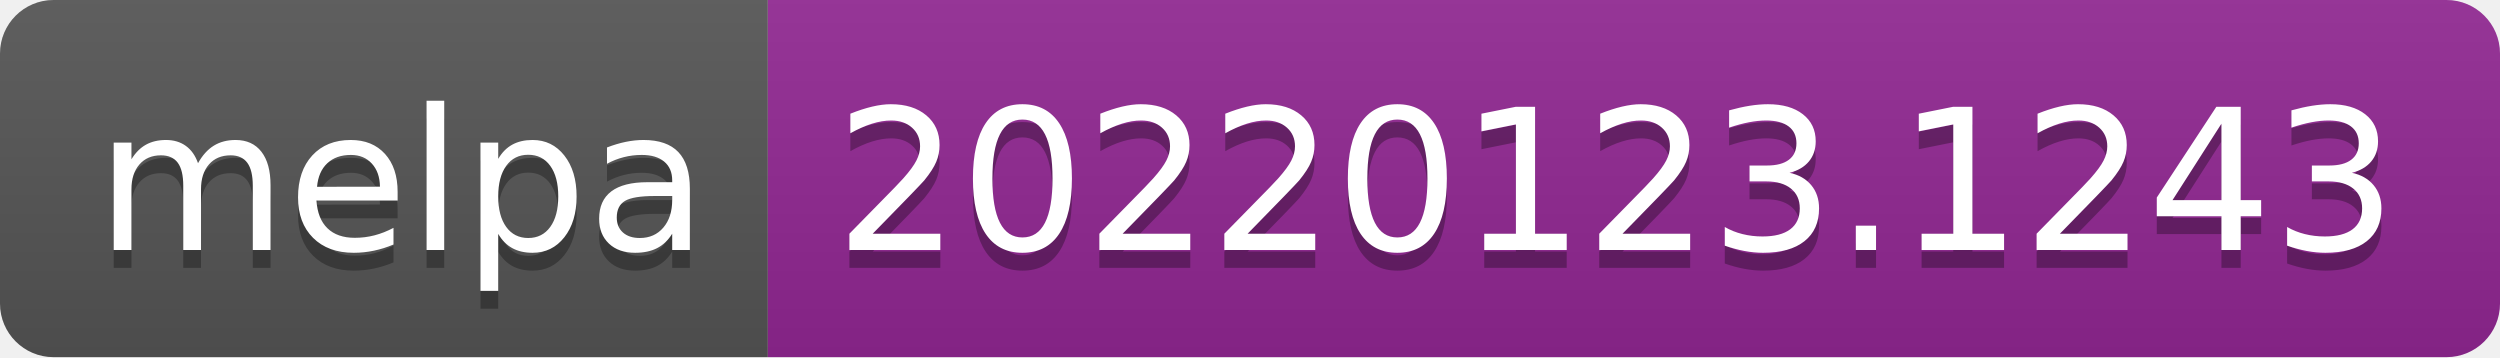
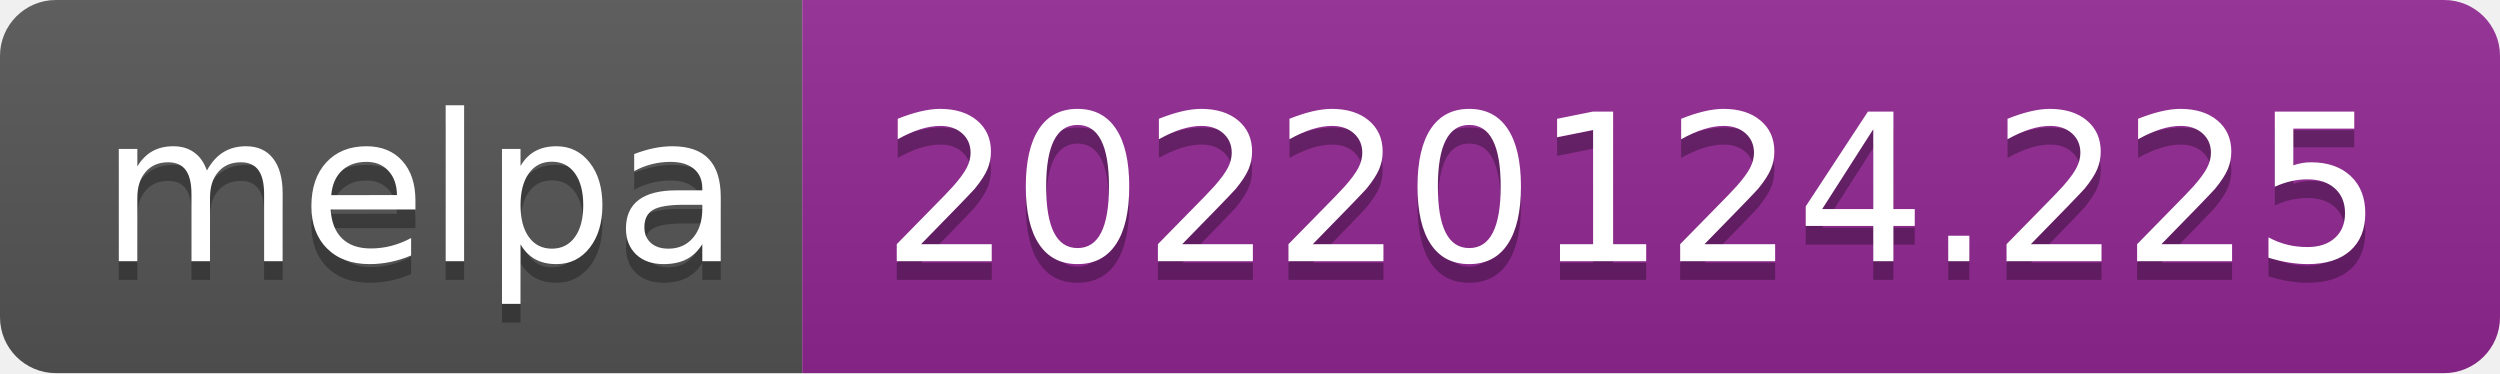
- <svg xmlns="http://www.w3.org/2000/svg" width="140" height="20" role="img" aria-label="melpa: 20220123.1243">
+ <svg xmlns="http://www.w3.org/2000/svg" width="134" height="20" role="img" aria-label="melpa: 20220124.225">
  <linearGradient id="s" x2="0" y2="100%">
    <stop offset="0" stop-color="#bbb" stop-opacity=".1" />
    <stop offset="1" stop-opacity=".1" />
  </linearGradient>
  <clipPath id="r">
-     <rect width="140" height="20" rx="3" fill="#fff" />
+     <rect width="134" height="20" rx="3" fill="#fff" />
  </clipPath>
  <g clip-path="url(#r)">
    <rect width="43" height="20" fill="#555" />
-     <rect x="43" width="97" height="20" fill="#922793" />
-     <rect width="140" height="20" fill="url(#s)" />
+     <rect x="43" width="91" height="20" fill="#922793" />
+     <rect width="134" height="20" fill="url(#s)" />
  </g>
  <g fill="#fff" text-anchor="middle" font-family="Verdana,Geneva,DejaVu Sans,sans-serif" text-rendering="geometricPrecision" font-size="110">
    <text aria-hidden="true" x="225" y="150" fill="#010101" fill-opacity=".3" transform="scale(.1)" textLength="330">melpa</text>
    <text x="225" y="140" transform="scale(.1)" fill="#fff" textLength="330">melpa</text>
-     <text aria-hidden="true" x="905" y="150" fill="#010101" fill-opacity=".3" transform="scale(.1)" textLength="870">20220123.1243</text>
-     <text x="905" y="140" transform="scale(.1)" fill="#fff" textLength="870">20220123.1243</text>
+     <text aria-hidden="true" x="875" y="150" fill="#010101" fill-opacity=".3" transform="scale(.1)" textLength="810">20220124.225</text>
+     <text x="875" y="140" transform="scale(.1)" fill="#fff" textLength="810">20220124.225</text>
  </g>
</svg>
